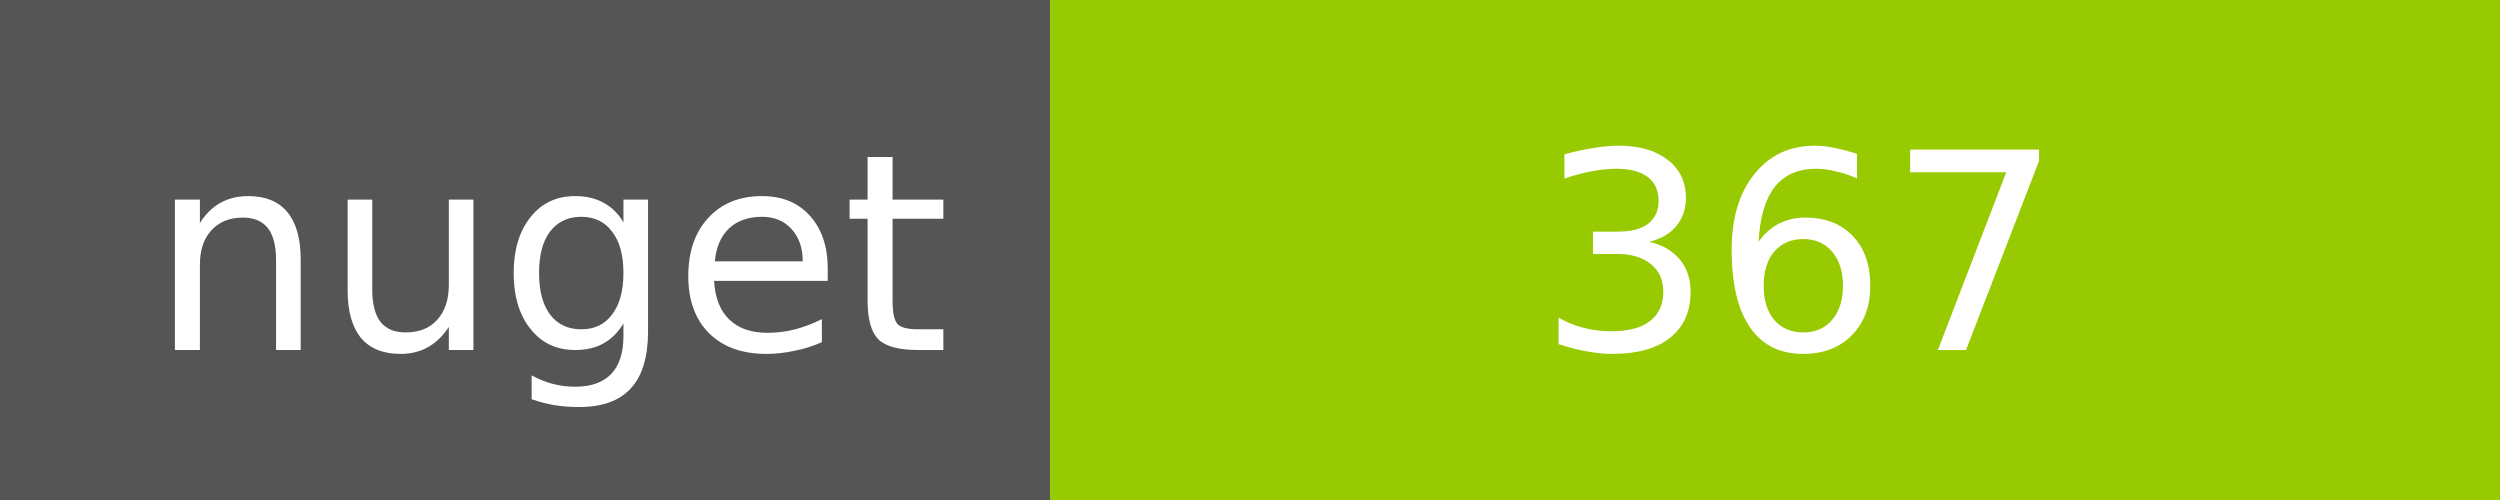
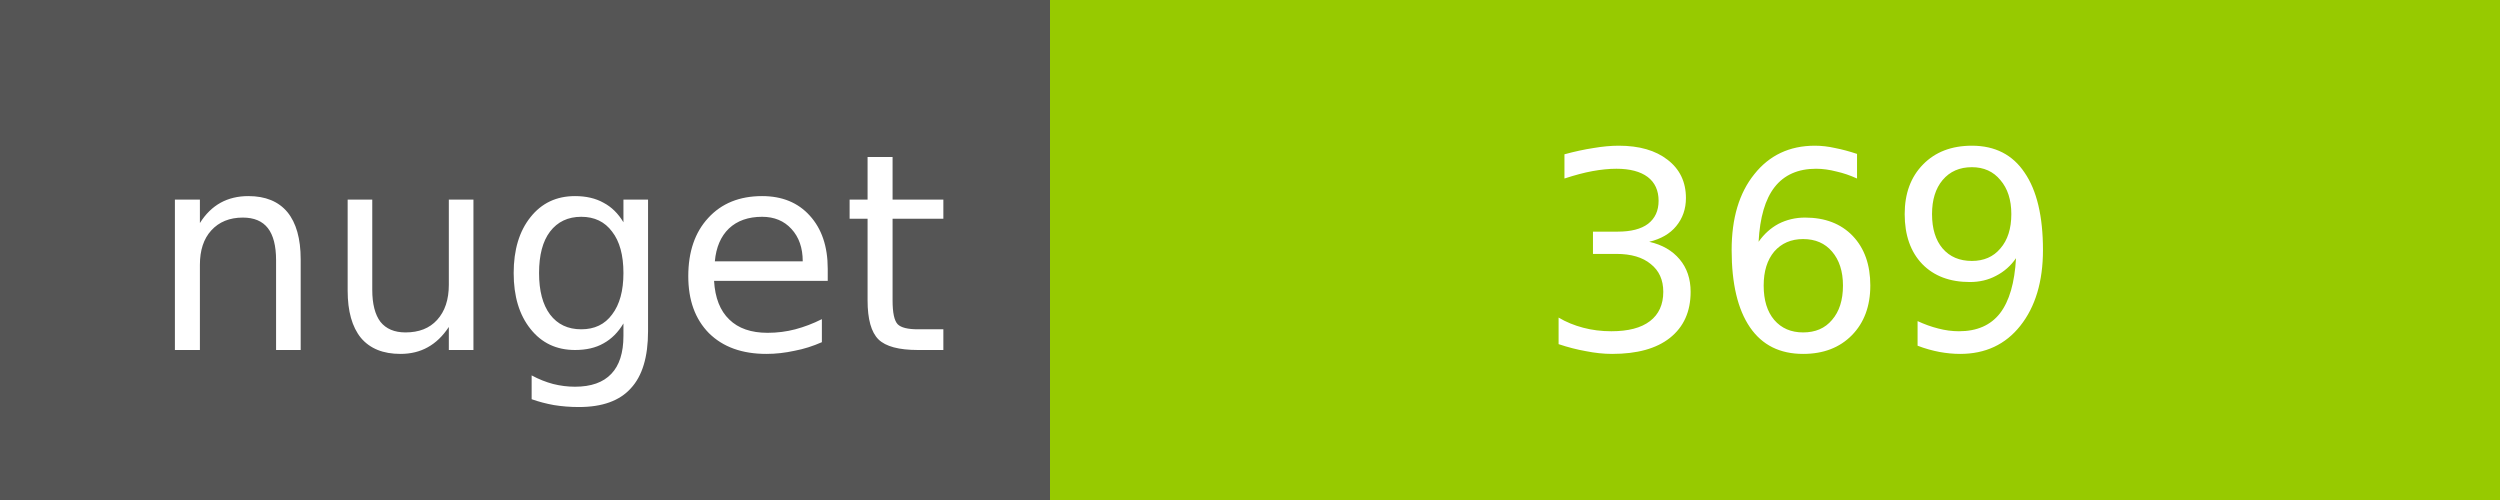
<svg xmlns="http://www.w3.org/2000/svg" width="100" height="20">
  <g shape-rendering="crispEdges">
    <path fill="#555" d="M0 0h42v20H0z" />
    <path fill="#97CA00" d="M42 0h58v20H42z" />
  </g>
  <g fill="#fff" text-anchor="middle" font-family="DejaVu Sans,Verdana,Geneva,sans-serif" font-size="11">
    <text x="22" y="14">nuget</text>
-     <text x="72" y="14">367</text>
+     <text x="72" y="14">369</text>
  </g>
</svg>
